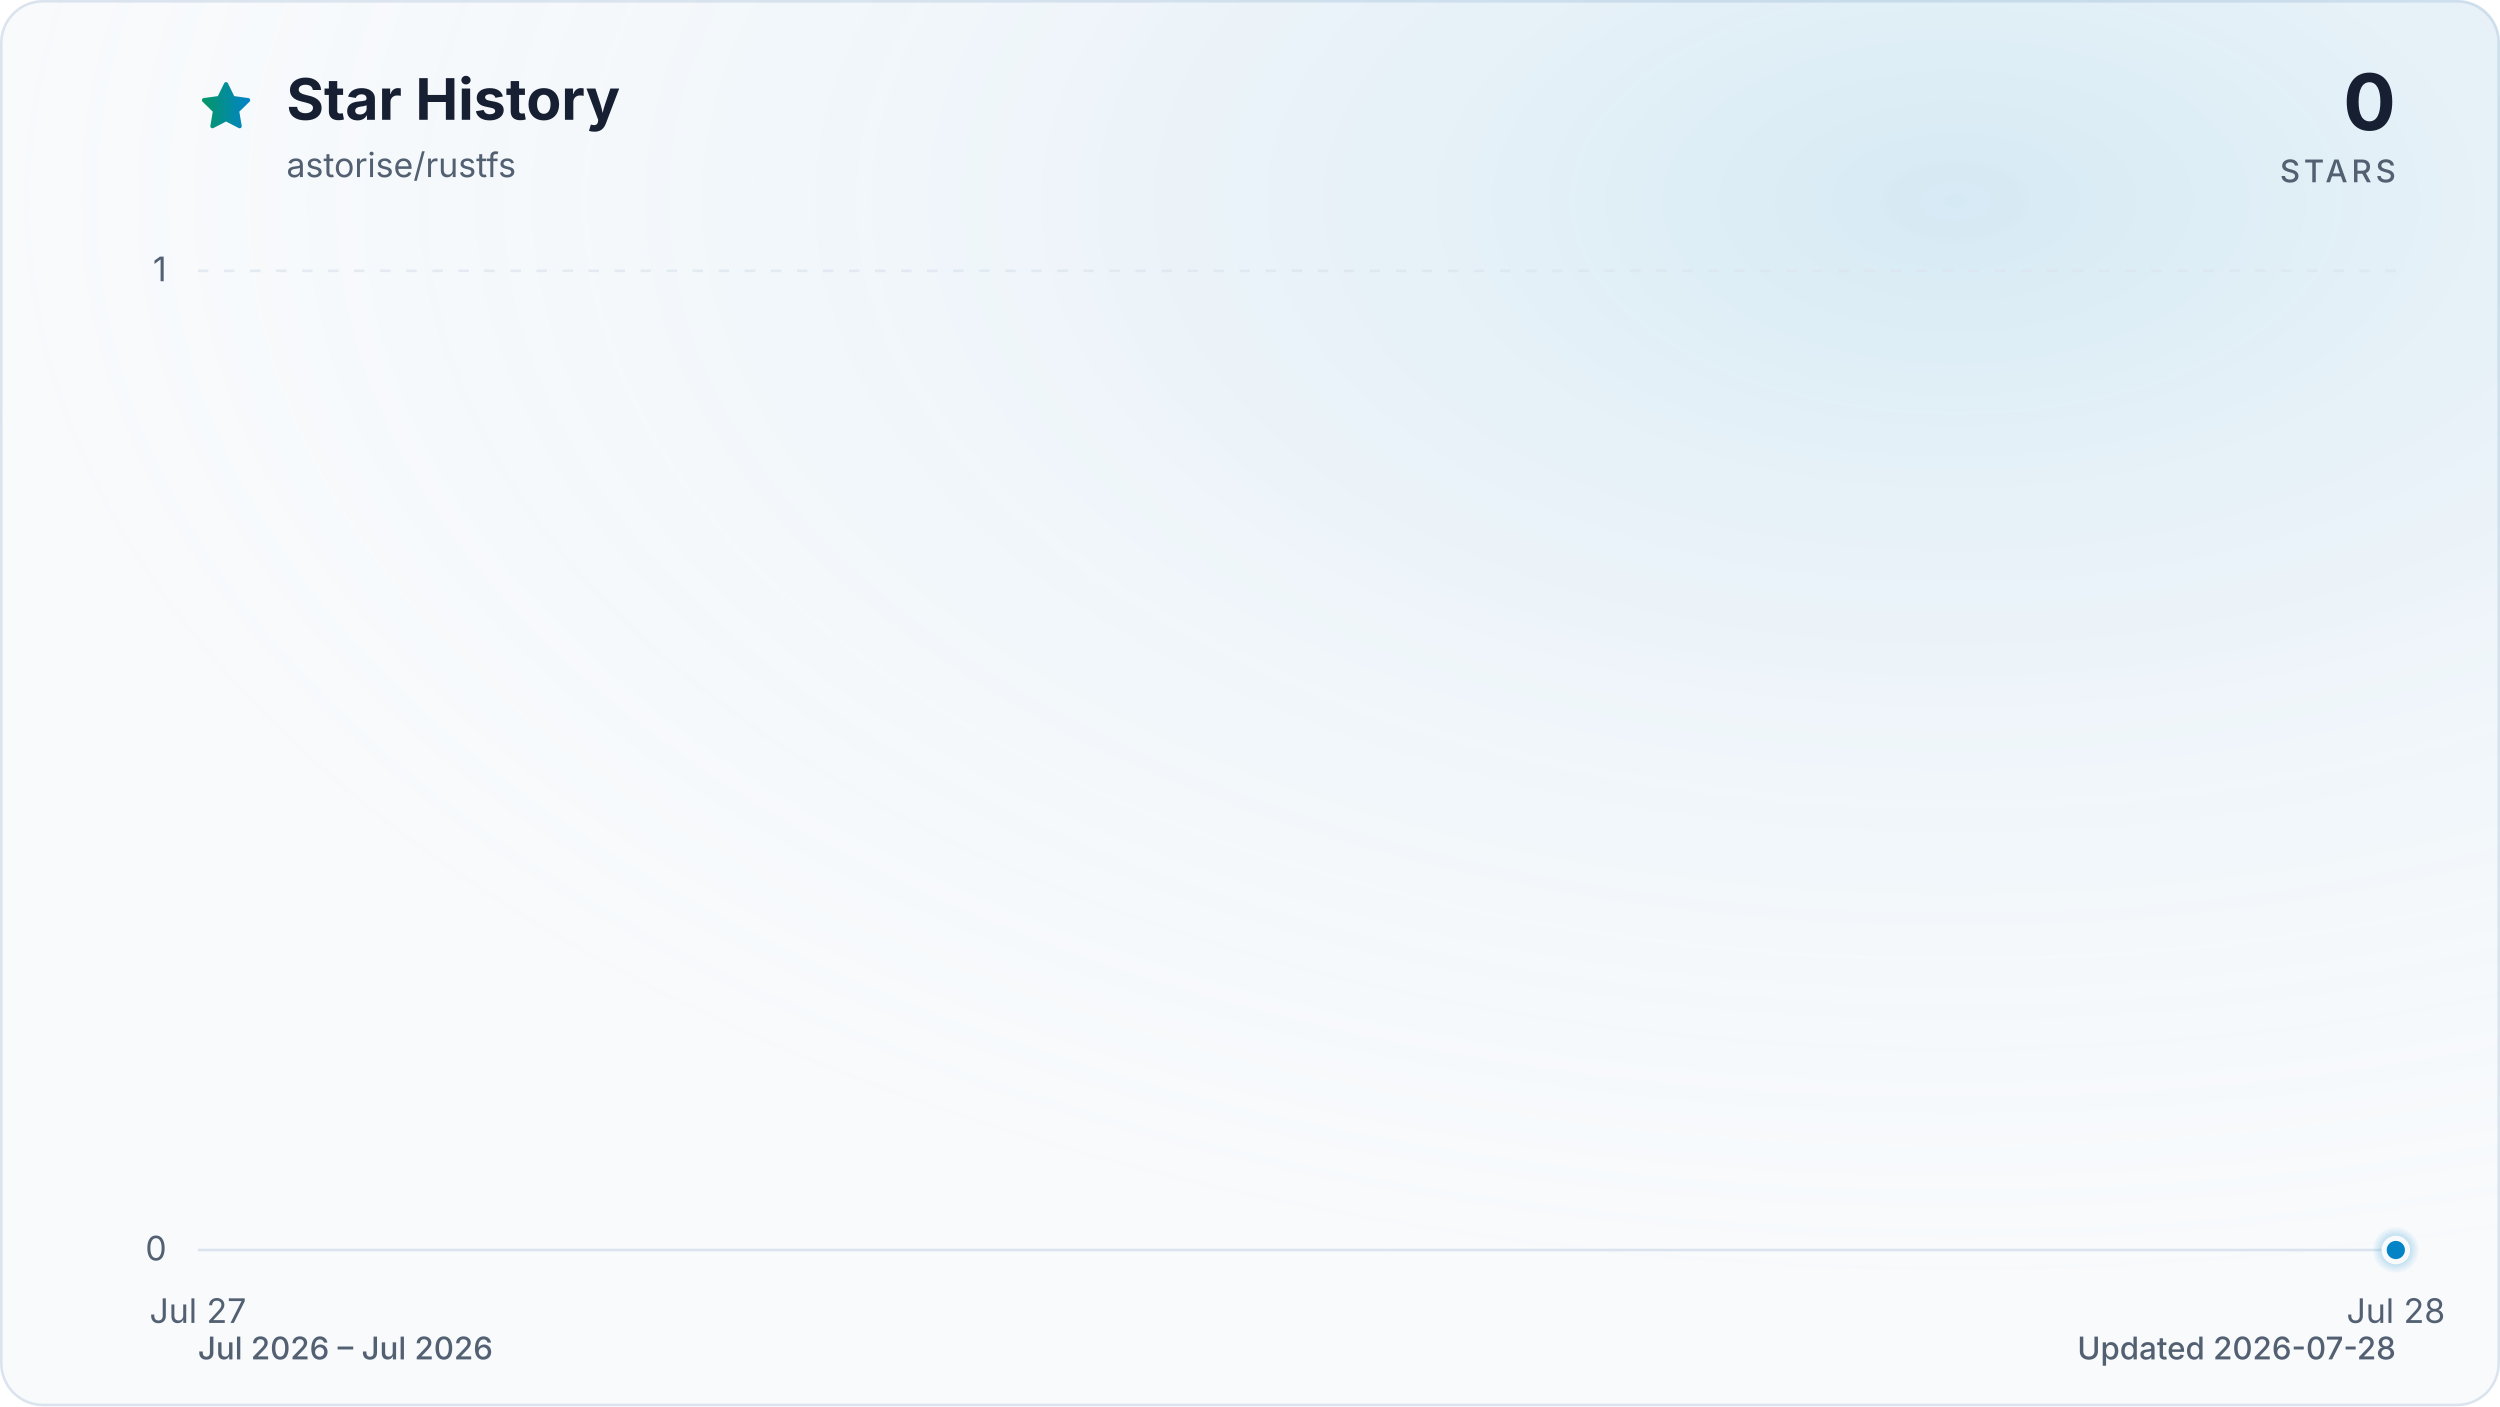
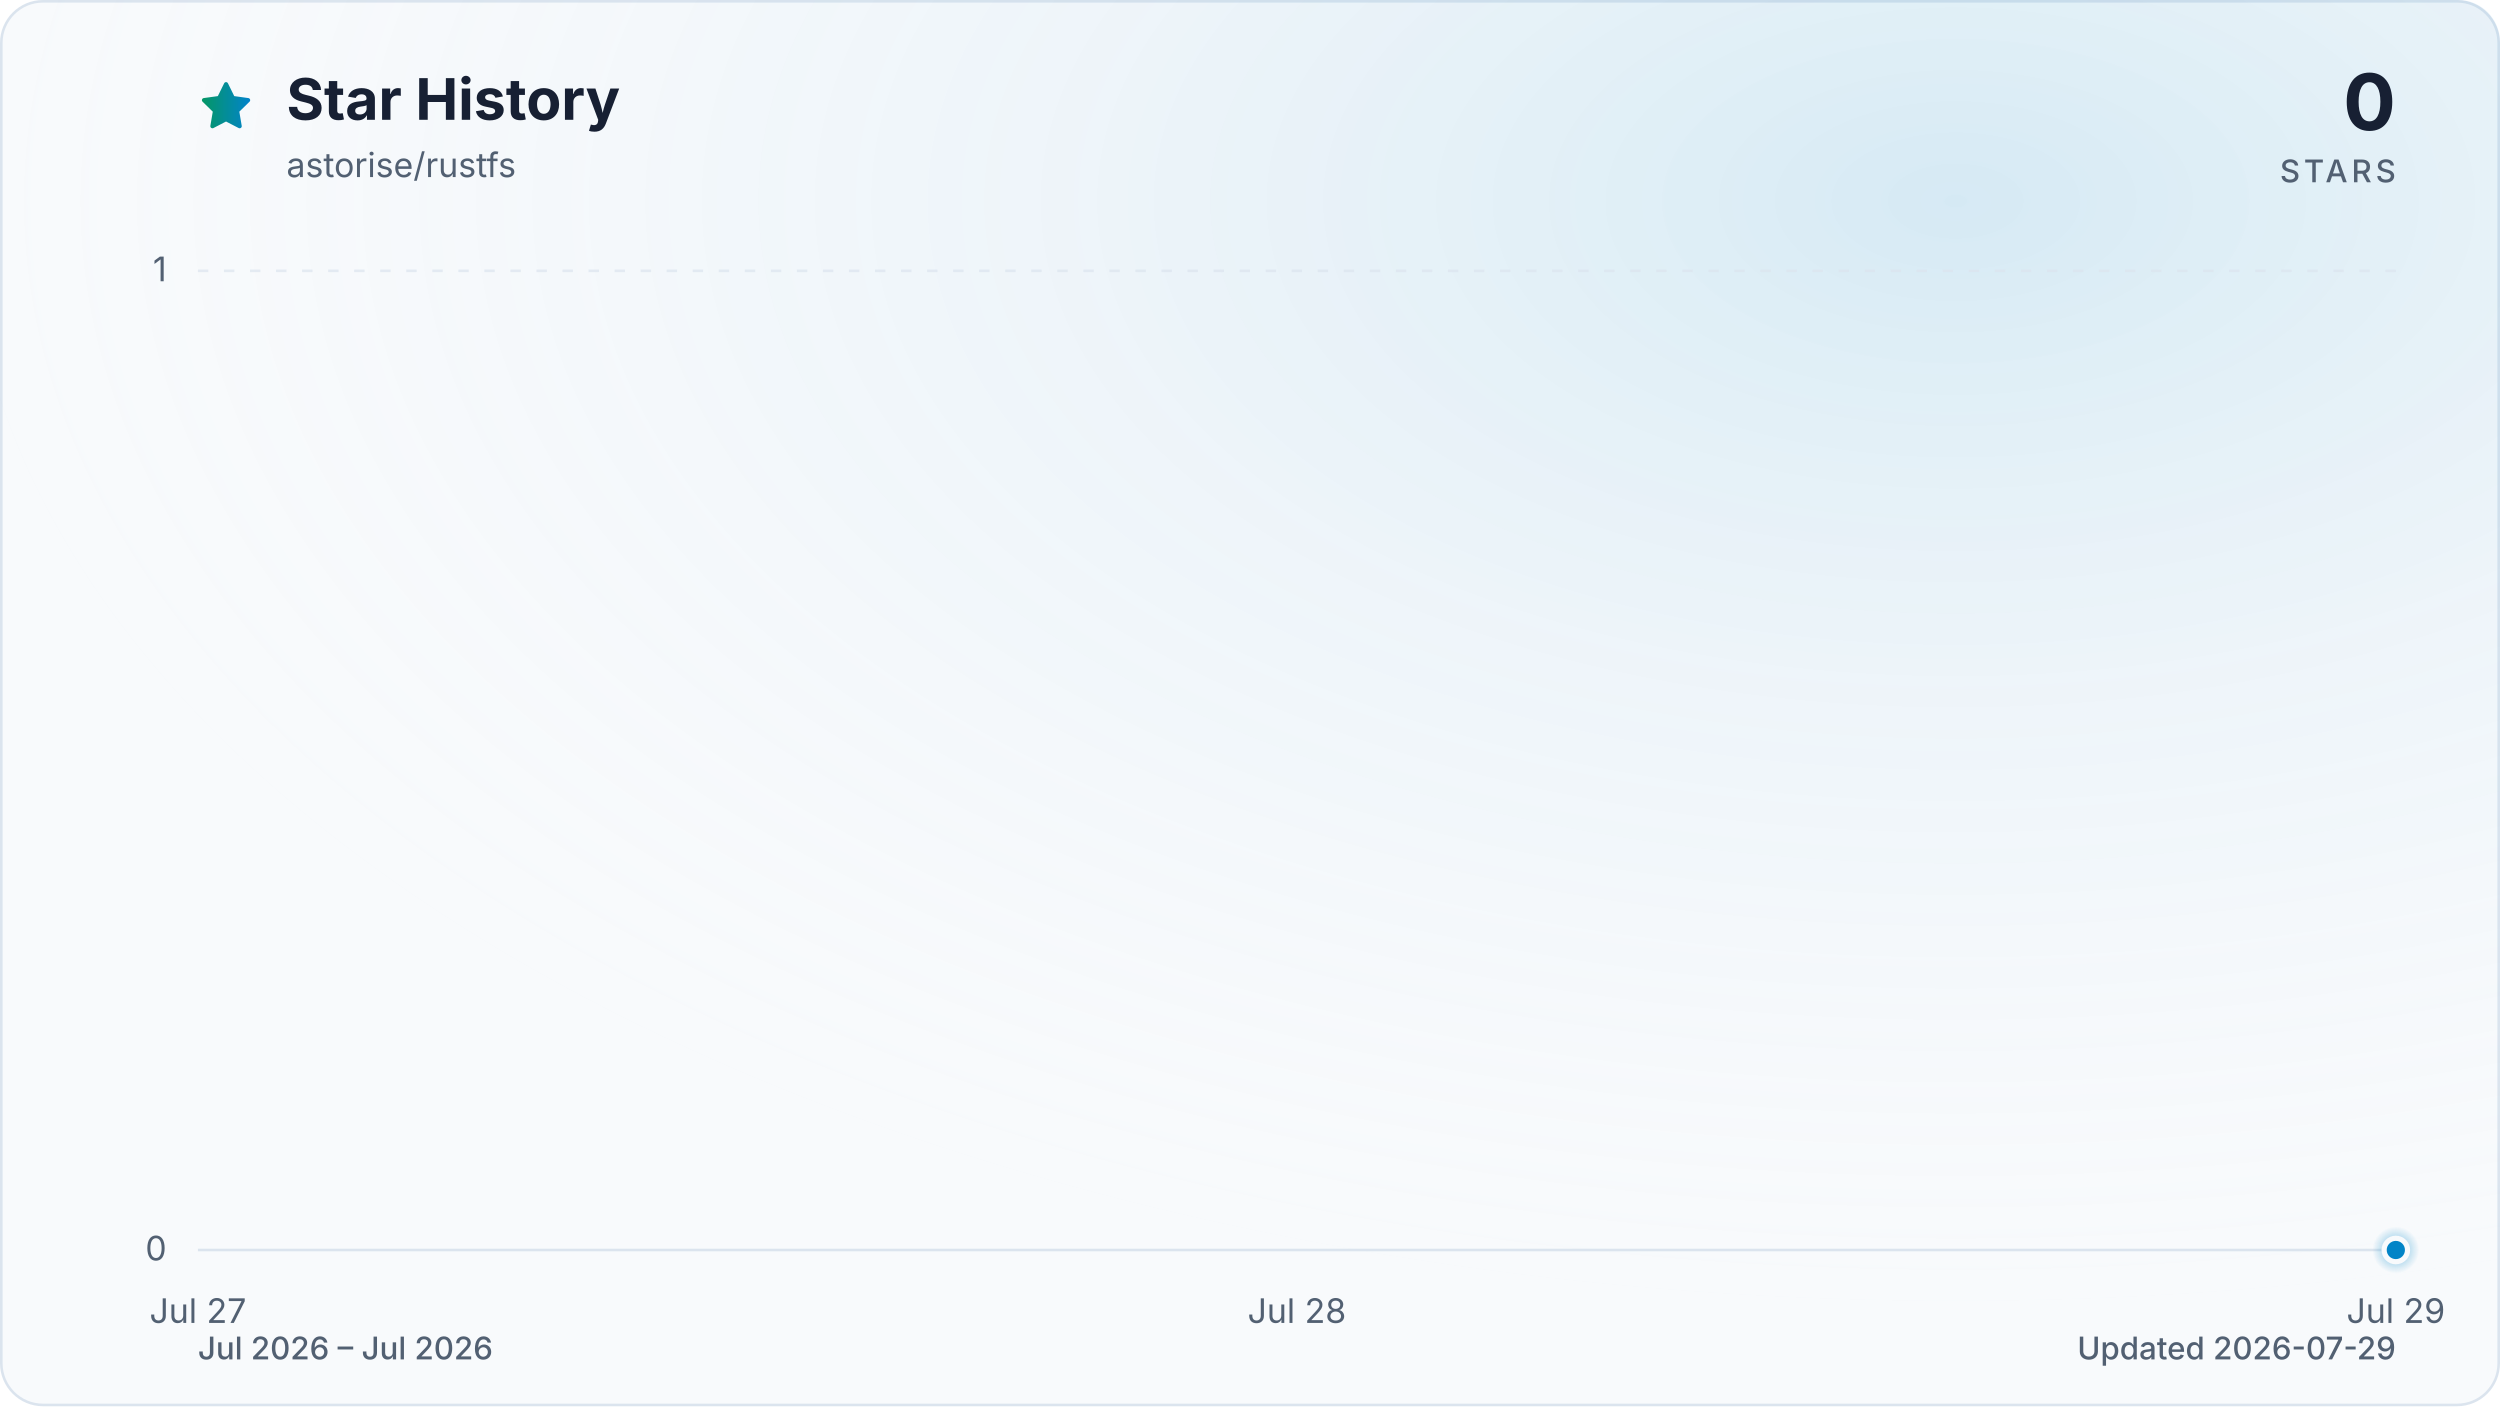
<svg xmlns="http://www.w3.org/2000/svg" viewBox="0 0 960 540" role="img" aria-labelledby="title description" data-style="gradient" data-variant="glow" data-animated="true">
  <defs>
    <linearGradient id="trend" x1="0" y1="0" x2="1" y2="0">
      <stop offset="0%" stop-color="#059669" />
      <stop offset="100%" stop-color="#0284c7" />
    </linearGradient>
    <linearGradient id="area" x1="0" y1="0" x2="0" y2="1">
      <stop offset="0%" stop-color="#059669" stop-opacity="0.30" />
      <stop offset="55%" stop-color="#0284c7" stop-opacity="0.10" />
      <stop offset="100%" stop-color="#0284c7" stop-opacity="0.01" />
    </linearGradient>
    <radialGradient id="marker-halo" cx="50%" cy="50%" r="50%">
      <stop offset="0%" stop-color="#0284c7" stop-opacity="0.55" />
      <stop offset="100%" stop-color="#0284c7" stop-opacity="0" />
    </radialGradient>
    <radialGradient id="surface-glow" cx="78%" cy="14%" r="80%">
      <stop offset="0%" stop-color="#0284c7" stop-opacity="0.14" />
      <stop offset="100%" stop-color="#f8fafc" stop-opacity="0" />
    </radialGradient>
    <filter id="trend-glow" x="-20%" y="-20%" width="140%" height="140%">
      <feGaussianBlur stdDeviation="7" />
    </filter>
  </defs>
  <style>
.trend-enter{transform-box:fill-box;transform-origin:center;animation:trend-enter 520ms cubic-bezier(0.16,1,0.3,1)}
.marker-enter{transform-box:fill-box;transform-origin:center;animation:marker-enter 320ms cubic-bezier(0.16,1,0.3,1) 200ms both}
.marker-pulse{transform-box:fill-box;transform-origin:center;animation:marker-pulse 2.6s ease-out infinite}
@keyframes trend-enter{from{opacity:.35;transform:translateY(10px)}to{opacity:1;transform:translateY(0)}}
@keyframes marker-enter{from{opacity:0;transform:scale(.4)}to{opacity:1;transform:scale(1)}}
@keyframes marker-pulse{0%{opacity:.5;transform:scale(.7)}70%,100%{opacity:0;transform:scale(2.1)}}
@media (prefers-reduced-motion:reduce){.trend-enter,.marker-enter,.marker-pulse{animation:none!important}}
@media (prefers-reduced-motion:reduce){.marker-pulse{opacity:0}}
</style>
  <rect x="0.5" y="0.5" width="959" height="539" fill="#f8fafc" stroke="#dbe4ee" stroke-width="1" rx="16" />
  <rect width="960" height="540" fill="url(#surface-glow)" rx="16" />
  <path d="M12 2.6l2.9 5.9 6.5.9-4.7 4.6 1.1 6.5-5.8-3-5.8 3 1.1-6.5-4.7-4.6 6.5-.9L12 2.6Z" transform="translate(76 30) scale(.9)" fill="url(#trend)" stroke="url(#trend)" stroke-width="1.8" stroke-linejoin="round" aria-hidden="true" />
  <text x="110" y="46" fill="#172033" font-family="ui-sans-serif, system-ui, -apple-system, BlinkMacSystemFont, 'Segoe UI', sans-serif" font-size="22" font-weight="700">Star History</text>
  <text x="110" y="68" fill="#526072" font-family="ui-sans-serif, system-ui, -apple-system, BlinkMacSystemFont, 'Segoe UI', sans-serif" font-size="13">astorise/rustfs</text>
  <text x="920" y="50" fill="#172033" font-family="ui-sans-serif, system-ui, -apple-system, BlinkMacSystemFont, 'Segoe UI', sans-serif" font-size="30" font-weight="700" text-anchor="end">0</text>
  <text x="920" y="70" fill="#526072" font-family="ui-sans-serif, system-ui, -apple-system, BlinkMacSystemFont, 'Segoe UI', sans-serif" font-size="12" font-weight="500" letter-spacing="1.5" text-anchor="end">STARS</text>
  <line x1="76" y1="480.0" x2="920" y2="480.0" stroke="#dbe4ee" stroke-width="1" stroke-dasharray="0" opacity="1" />
  <text x="64" y="484.0" fill="#526072" font-family="ui-sans-serif, system-ui, -apple-system, BlinkMacSystemFont, 'Segoe UI', sans-serif" font-size="13" text-anchor="end">0</text>
  <line x1="76" y1="104.0" x2="920" y2="104.0" stroke="#dbe4ee" stroke-width="1" stroke-dasharray="4 6" opacity="0.7" />
  <text x="64" y="108.0" fill="#526072" font-family="ui-sans-serif, system-ui, -apple-system, BlinkMacSystemFont, 'Segoe UI', sans-serif" font-size="13" text-anchor="end">1</text>
  <text x="76.0" y="508" fill="#526072" font-family="ui-sans-serif, system-ui, -apple-system, BlinkMacSystemFont, 'Segoe UI', sans-serif" font-size="13" text-anchor="middle">Jul 27</text>
-   <text x="920.0" y="508" fill="#526072" font-family="ui-sans-serif, system-ui, -apple-system, BlinkMacSystemFont, 'Segoe UI', sans-serif" font-size="13" text-anchor="middle">Jul 28</text>
+   <text x="498.0" y="508" fill="#526072" font-family="ui-sans-serif, system-ui, -apple-system, BlinkMacSystemFont, 'Segoe UI', sans-serif" font-size="13" text-anchor="middle">Jul 28</text>
+   <text x="920.0" y="508" fill="#526072" font-family="ui-sans-serif, system-ui, -apple-system, BlinkMacSystemFont, 'Segoe UI', sans-serif" font-size="13" text-anchor="middle">Jul 29</text>
  <g class="trend-enter">
-     <path d="M 76.0 480.0 L 920.0 480.0 L 920.0 480.0 L 76.0 480.0 Z" fill="url(#area)" />
-     <path d="M 76.0 480.0 L 920.0 480.0" fill="none" stroke="url(#trend)" stroke-width="12" stroke-linecap="round" stroke-linejoin="round" opacity="0.16" filter="url(#trend-glow)" />
-     <path d="M 76.0 480.0 L 920.0 480.0" fill="none" stroke="url(#trend)" stroke-width="3" stroke-linecap="round" stroke-linejoin="round" />
+     <path d="M 76.0 480.0 C 216.7 480.0, 357.3 480.0, 498.0 480.0 C 638.7 480.0, 779.3 480.0, 920.0 480.0 L 920.0 480.0 L 76.0 480.0 Z" fill="url(#area)" />
+     <path d="M 76.0 480.0 C 216.7 480.0, 357.3 480.0, 498.0 480.0 C 638.7 480.0, 779.3 480.0, 920.0 480.0" fill="none" stroke="url(#trend)" stroke-width="12" stroke-linecap="round" stroke-linejoin="round" opacity="0.16" filter="url(#trend-glow)" />
+     <path d="M 76.0 480.0 C 216.7 480.0, 357.3 480.0, 498.0 480.0 C 638.7 480.0, 779.3 480.0, 920.0 480.0" fill="none" stroke="url(#trend)" stroke-width="3" stroke-linecap="round" stroke-linejoin="round" />
  </g>
  <g class="marker-enter">
    <circle class="marker-pulse" cx="920.0" cy="480.0" r="9" fill="url(#marker-halo)" />
    <circle cx="920.0" cy="480.0" r="4.5" fill="#0284c7" stroke="#f8fafc" stroke-width="2" />
  </g>
  <text x="76" y="522" fill="#526072" font-family="ui-sans-serif, system-ui, -apple-system, BlinkMacSystemFont, 'Segoe UI', sans-serif" font-size="12" font-weight="500">Jul 2026 – Jul 2026</text>
-   <text x="920" y="522" fill="#526072" font-family="ui-sans-serif, system-ui, -apple-system, BlinkMacSystemFont, 'Segoe UI', sans-serif" font-size="12" font-weight="500" text-anchor="end">Updated 2026-07-28</text>
+   <text x="920" y="522" fill="#526072" font-family="ui-sans-serif, system-ui, -apple-system, BlinkMacSystemFont, 'Segoe UI', sans-serif" font-size="12" font-weight="500" text-anchor="end">Updated 2026-07-29</text>
</svg>
